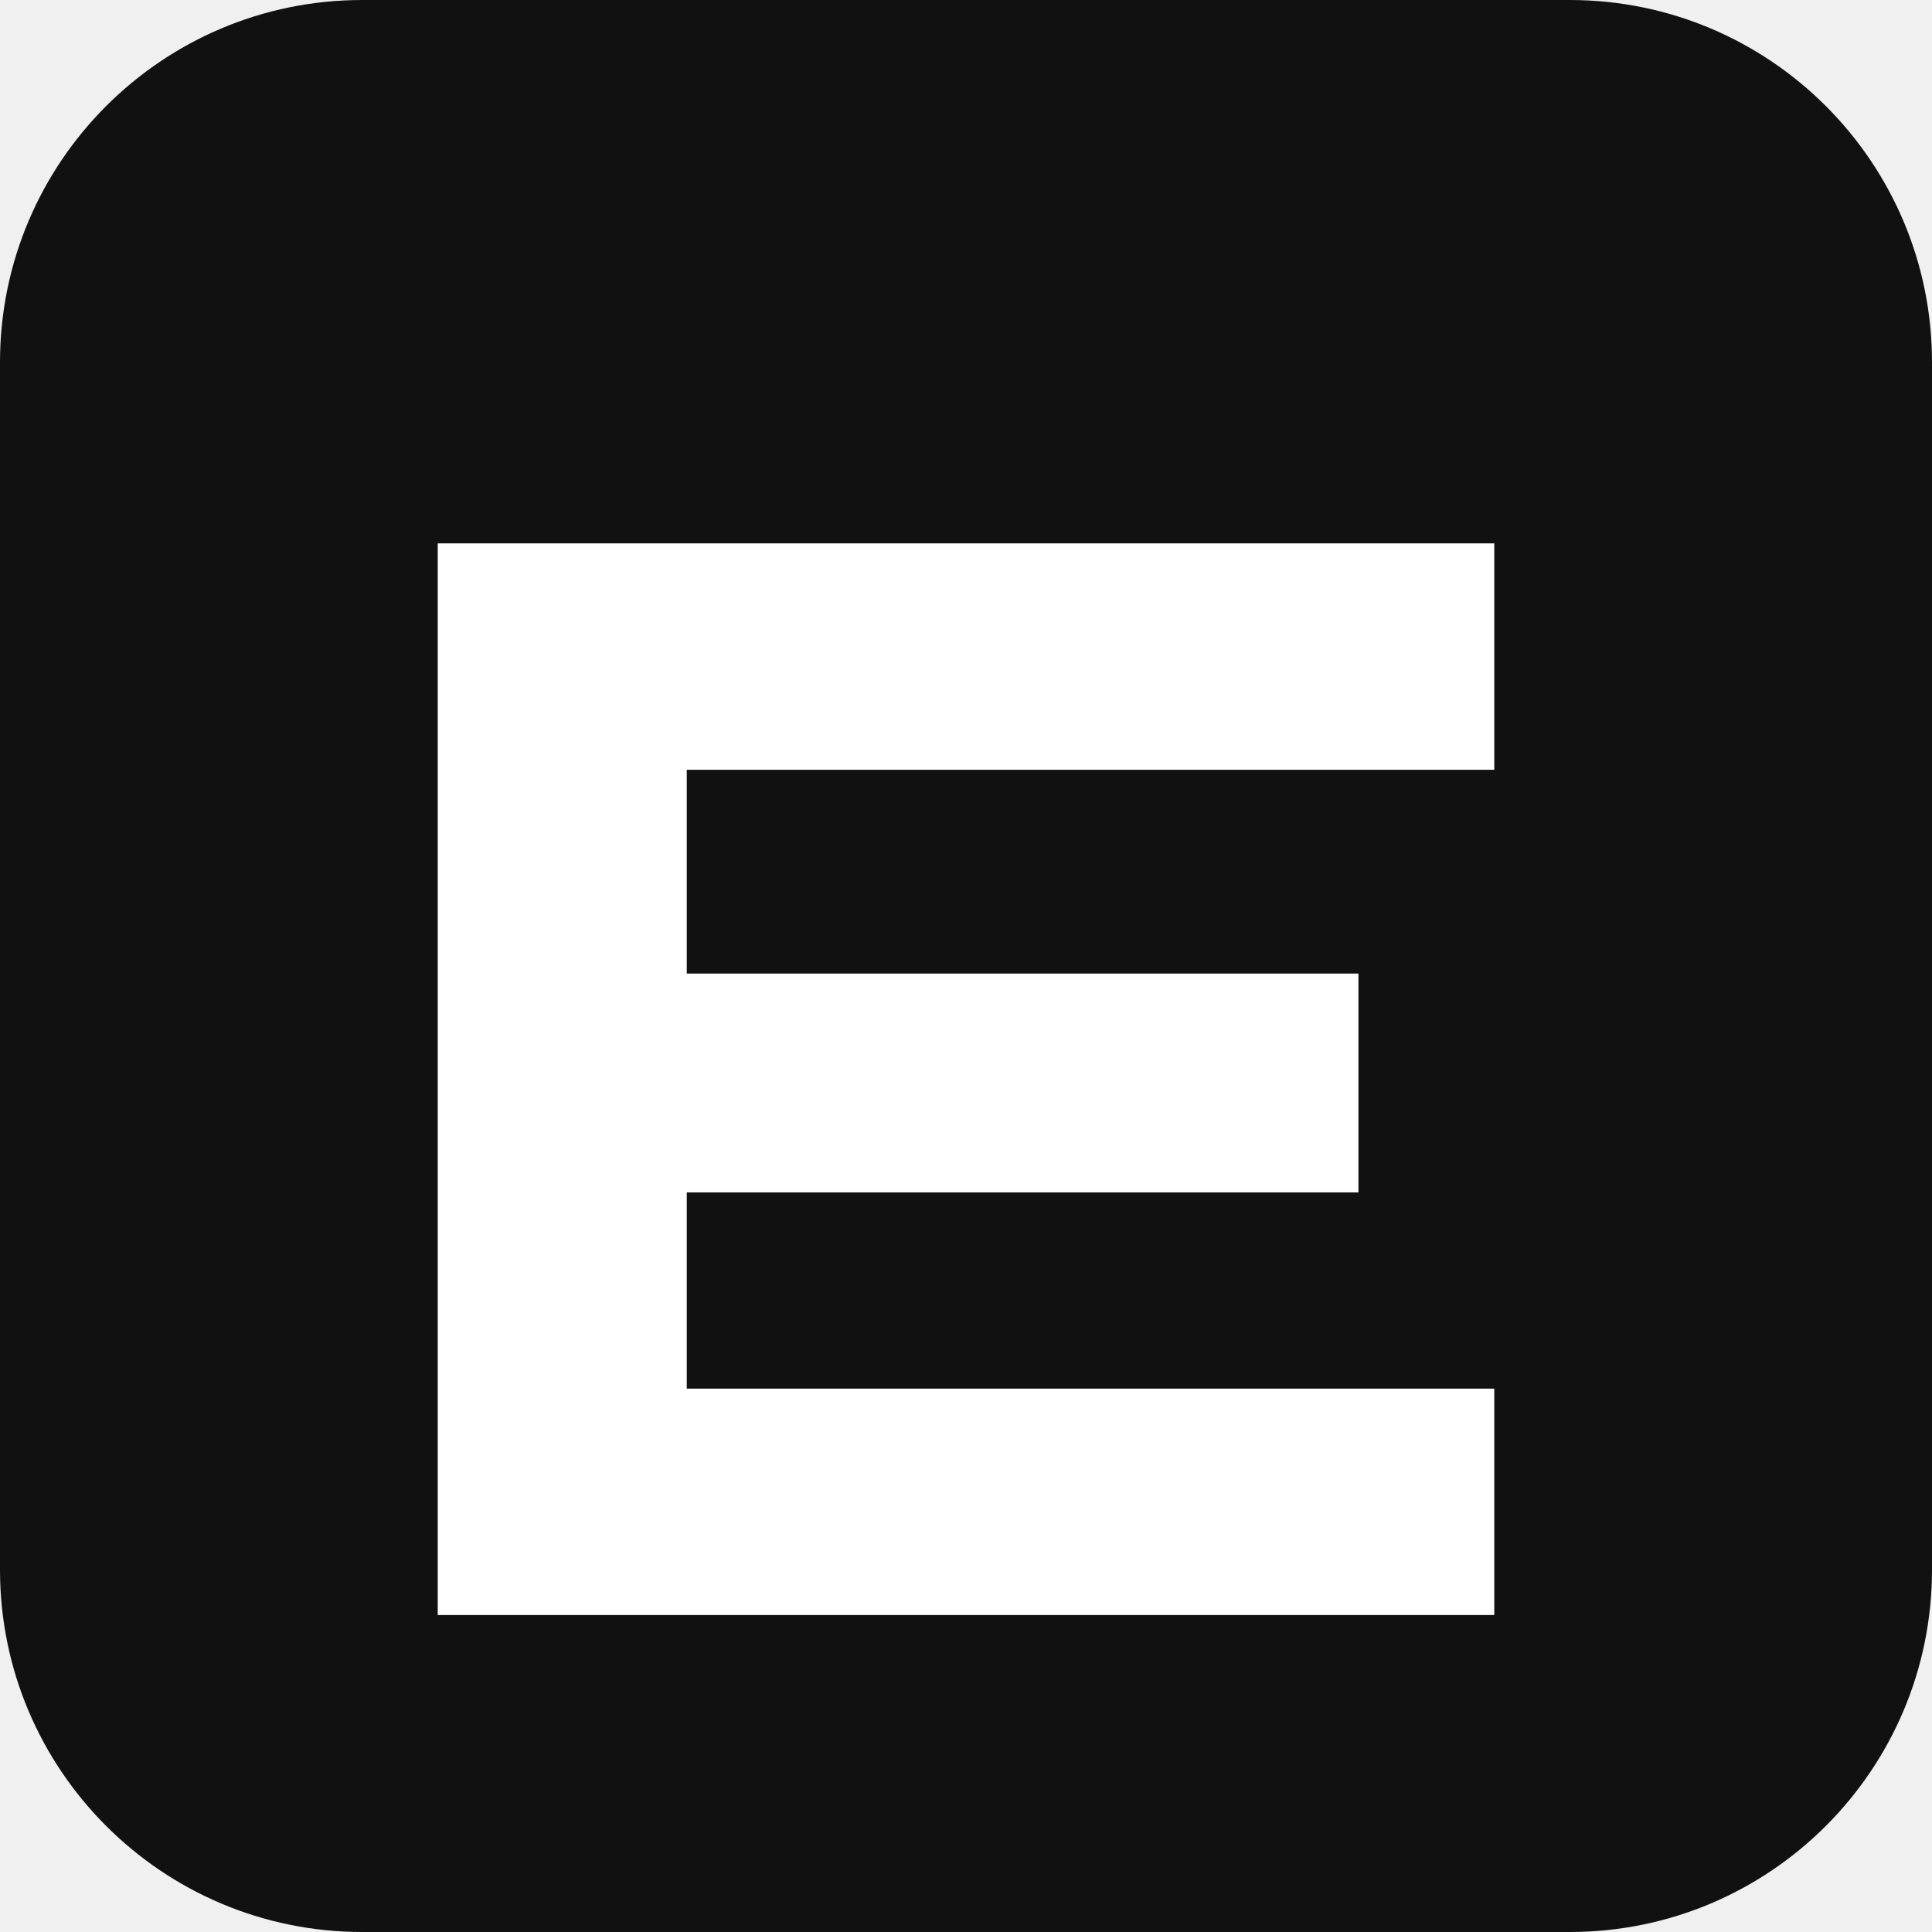
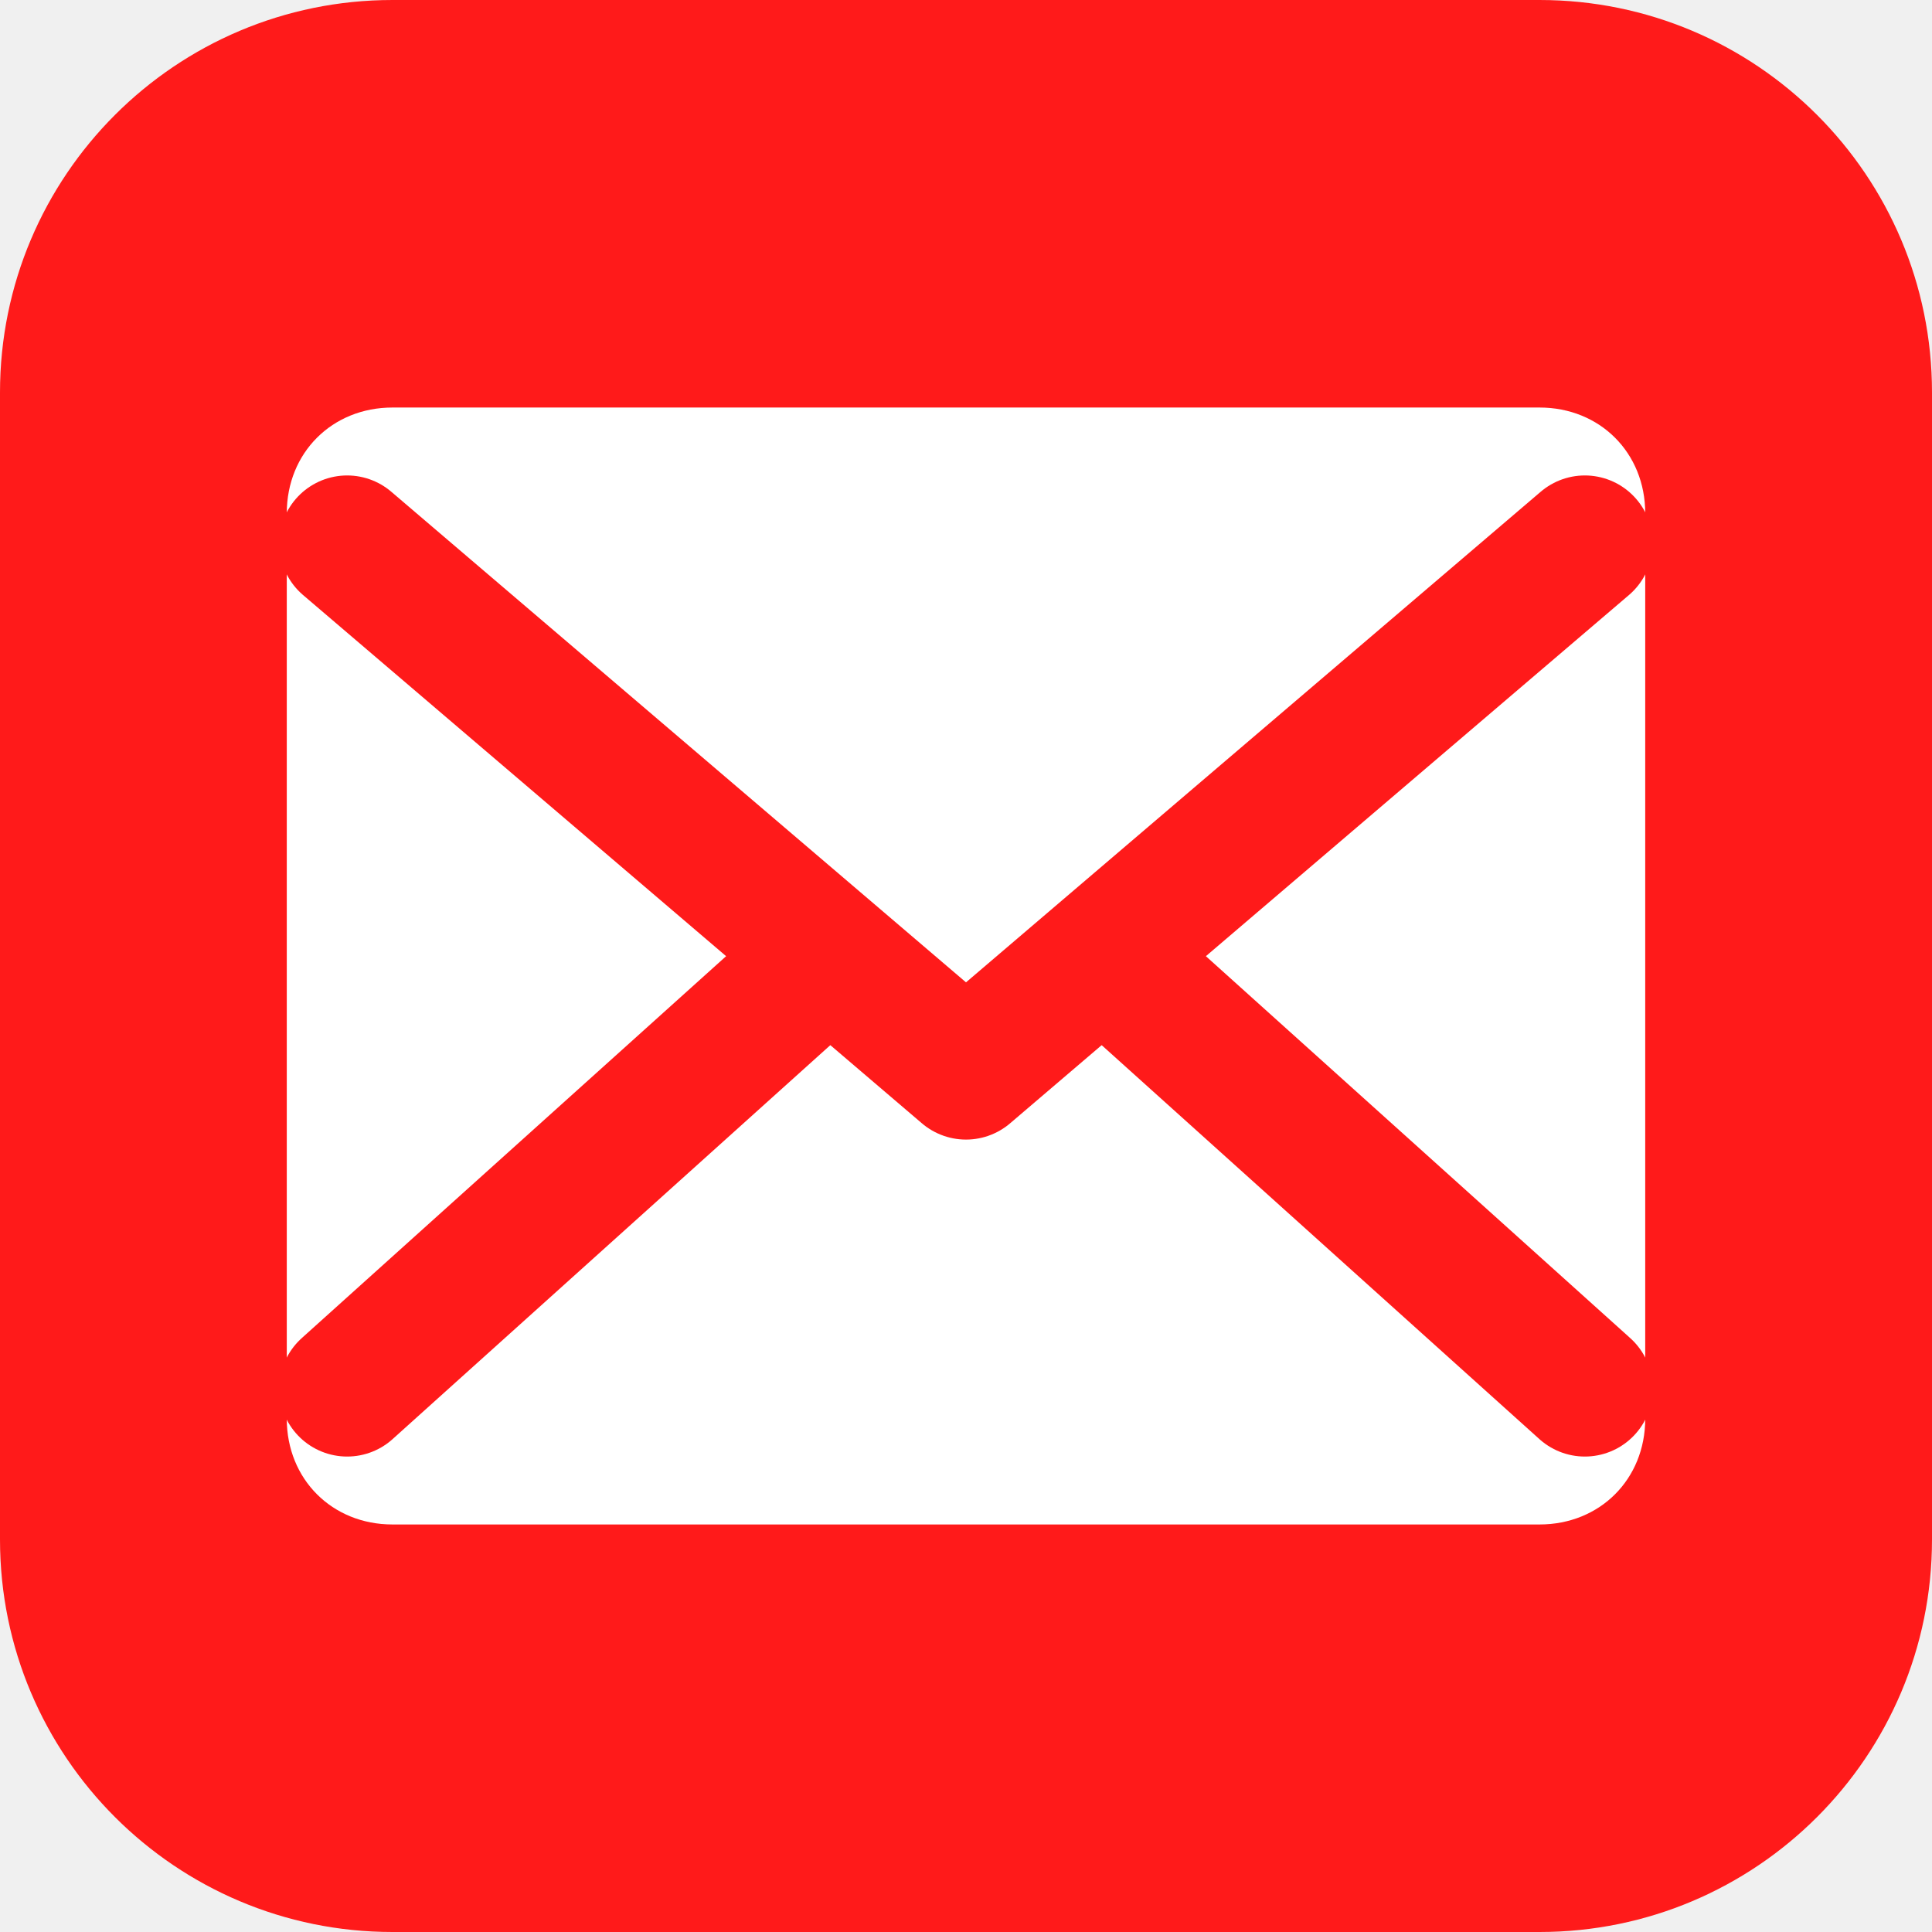
<svg xmlns="http://www.w3.org/2000/svg" viewBox="0 0 256 256">
-   <rect width="256" height="256" rx="48" fill="#111" />
-   <path d="M58 72h140v30H91v27h89v29H91v26h107v30H58z" fill="#fff" />
+   <rect width="256" height="256" rx="52" fill="#ff1a1a" />
+   <path d="M38 68c0-8 6-14 14-14h152c8 0 14 6 14 14v120c0 8-6 14-14 14H52c-8 0-14-6-14-14V68Z" fill="#fff" />
+   <path d="m46 72 82 70 82-70" fill="none" stroke="#ff1a1a" stroke-width="18" stroke-linecap="round" stroke-linejoin="round" />
+   <path d="m46 184 60-54m104 54-60-54" fill="none" stroke="#ff1a1a" stroke-width="18" stroke-linecap="round" stroke-linejoin="round" />
</svg>
